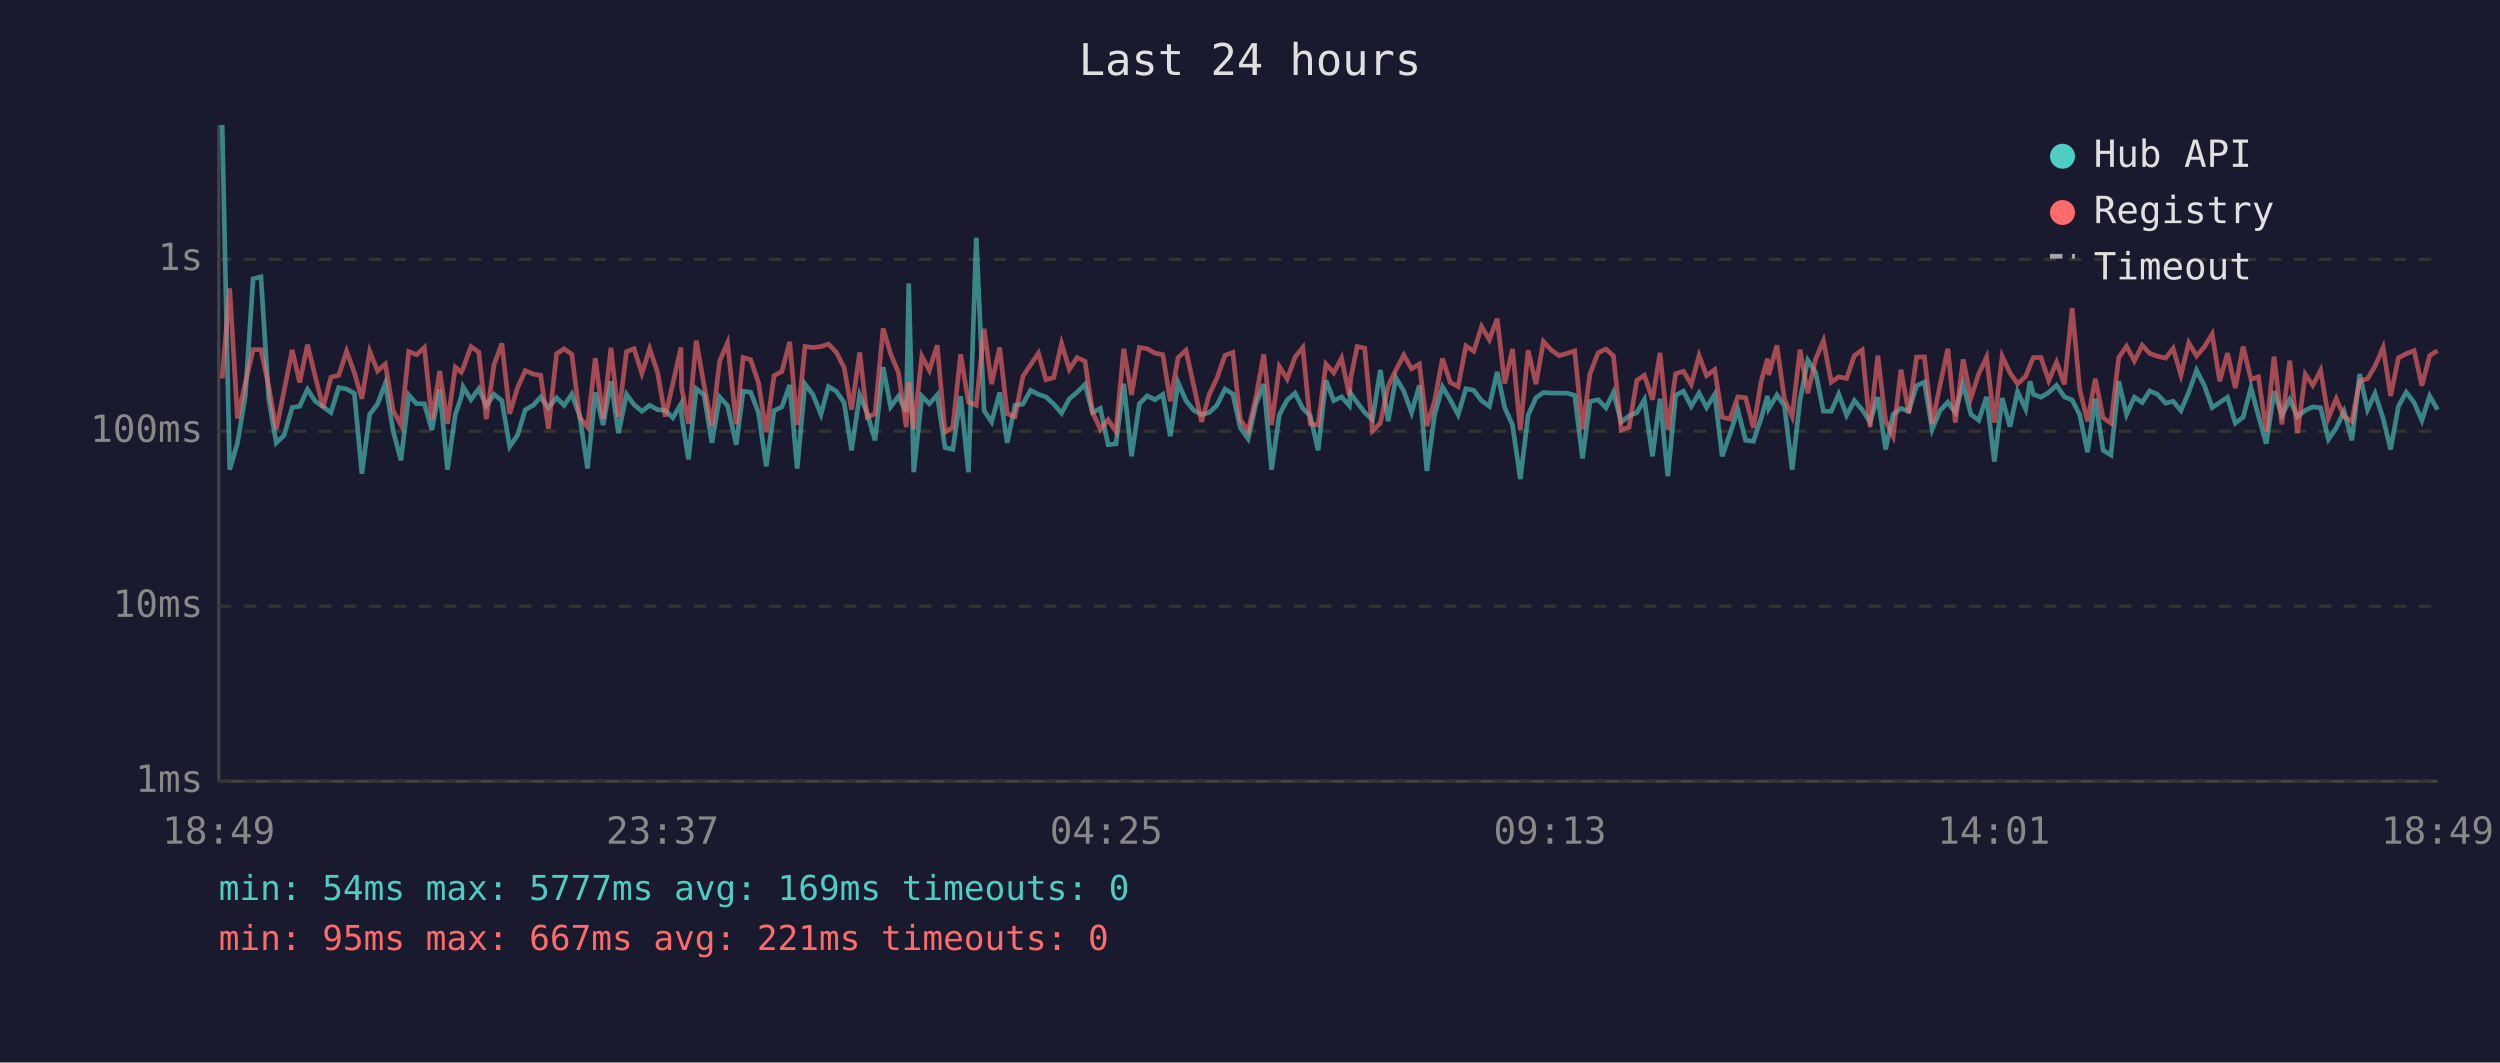
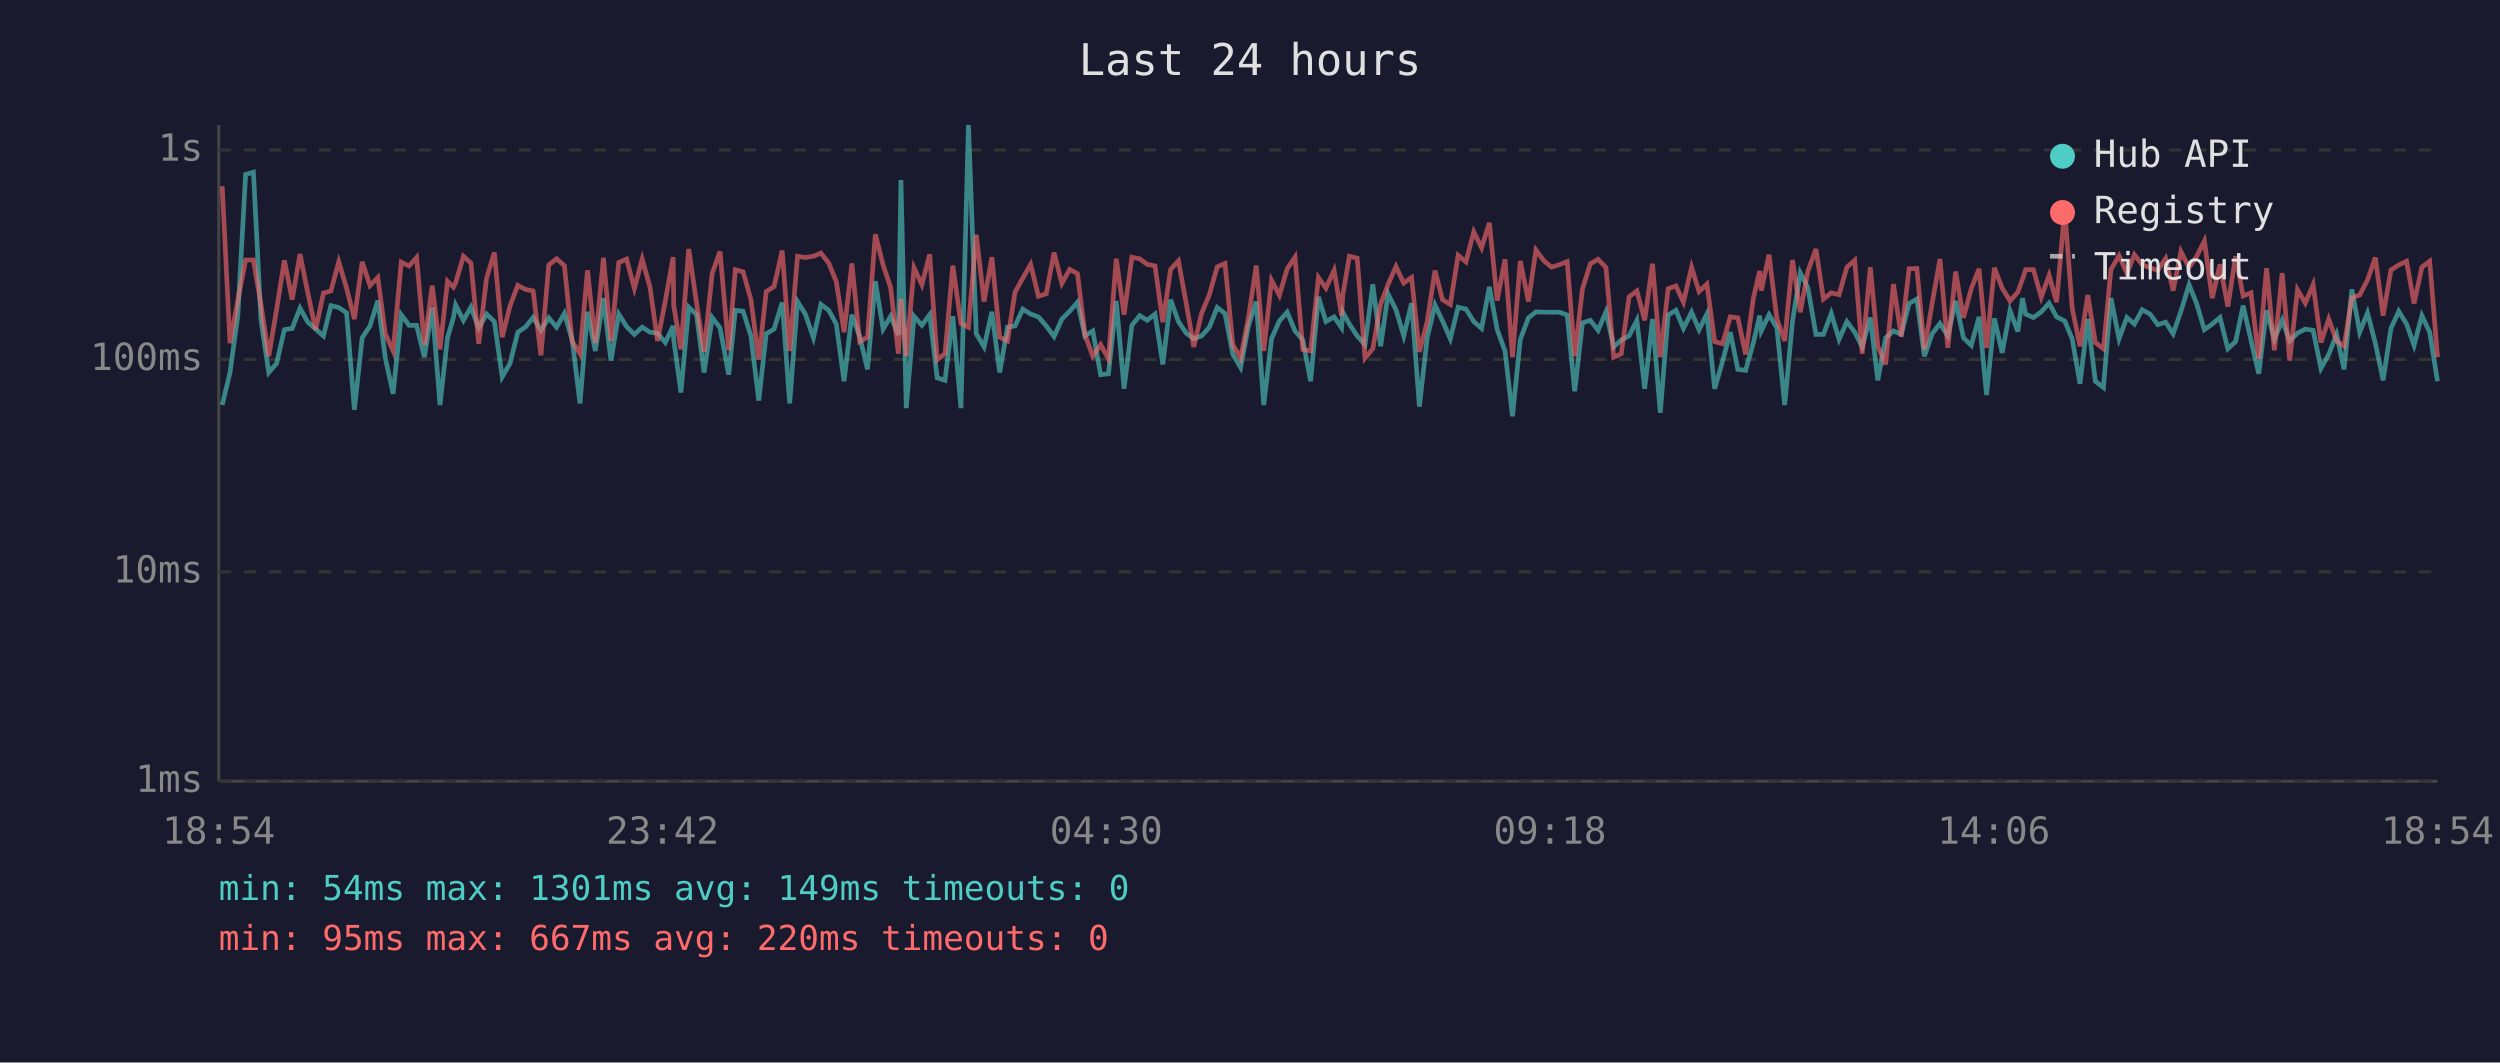
<svg xmlns="http://www.w3.org/2000/svg" viewBox="0 0 800 340" font-family="monospace" font-size="12">
  <rect width="800" height="340" fill="#1a1a2e" />
  <text x="400" y="24" fill="#e0e0e0" font-size="14" text-anchor="middle">Last 24 hours</text>
  <line x1="70" y1="40" x2="70" y2="250" stroke="#444" stroke-width="1" />
  <line x1="70" y1="250" x2="780" y2="250" stroke="#444" stroke-width="1" />
  <line x1="70" y1="250" x2="780" y2="250" stroke="#333" stroke-width="1" stroke-dasharray="4" />
  <text x="65" y="250" fill="#888" text-anchor="end" dominant-baseline="middle">1ms</text>
-   <line x1="70" y1="194" x2="780" y2="194" stroke="#333" stroke-width="1" stroke-dasharray="4" />
-   <text x="65" y="194" fill="#888" text-anchor="end" dominant-baseline="middle">10ms</text>
-   <line x1="70" y1="138" x2="780" y2="138" stroke="#333" stroke-width="1" stroke-dasharray="4" />
-   <text x="65" y="138" fill="#888" text-anchor="end" dominant-baseline="middle">100ms</text>
-   <line x1="70" y1="83" x2="780" y2="83" stroke="#333" stroke-width="1" stroke-dasharray="4" />
-   <text x="65" y="83" fill="#888" text-anchor="end" dominant-baseline="middle">1s</text>
-   <text x="70" y="270" fill="#888" text-anchor="middle">18:49</text>
-   <text x="212" y="270" fill="#888" text-anchor="middle">23:37</text>
-   <text x="354" y="270" fill="#888" text-anchor="middle">04:25</text>
-   <text x="496" y="270" fill="#888" text-anchor="middle">09:13</text>
-   <text x="638" y="270" fill="#888" text-anchor="middle">14:01</text>
-   <text x="780" y="270" fill="#888" text-anchor="middle">18:49</text>
-   <polyline points="71.1,40.0 73.5,150.3 76.0,141.7 78.5,126.7 81.0,89.2 83.5,88.6 86.0,127.7 88.4,141.7 90.9,139.3 93.5,130.4 95.9,130.0 98.4,124.6 100.9,128.4 103.4,130.2 105.9,132.0 108.4,124.0 110.9,124.5 113.4,125.9 115.8,151.6 118.3,132.6 120.8,129.3 123.3,122.7 125.8,137.9 128.3,147.3 130.8,126.4 133.3,129.2 135.8,129.2 138.2,137.6 140.7,124.5 143.2,150.3 145.7,132.6 147.6,127.1 148.2,123.8 150.7,127.9 153.2,124.4 155.6,129.8 158.1,126.2 160.6,128.2 163.1,142.9 165.6,139.3 168.1,131.1 170.6,129.7 173.0,127.1 175.5,130.5 178.1,127.3 180.5,129.7 183.0,126.1 185.5,133.1 188.0,149.9 190.5,125.6 193.0,136.0 195.5,122.0 197.9,138.6 200.5,126.2 202.9,129.5 205.4,131.6 207.9,129.7 210.4,131.1 212.9,131.3 215.3,133.7 217.9,129.3 218.1,133.1 220.3,147.0 222.8,124.4 225.3,126.4 227.8,141.7 230.3,127.1 232.8,129.8 235.6,142.3 237.8,125.2 240.2,125.5 242.7,132.0 245.2,149.2 247.7,131.4 250.2,130.2 252.7,123.2 255.1,149.9 257.6,122.9 260.1,126.2 262.7,132.6 265.1,123.7 267.6,125.2 270.1,128.8 272.5,144.1 275.1,126.4 277.5,132.2 280.0,140.9 282.6,117.5 285.0,130.2 287.5,126.8 290.0,131.8 290.8,90.7 292.4,151.1 295.0,126.8 297.4,129.2 299.9,126.4 302.4,143.2 304.9,143.8 307.4,126.8 309.9,151.1 312.4,76.1 314.9,131.4 317.3,135.0 319.9,125.6 322.3,141.7 324.8,129.7 327.3,129.3 329.8,124.9 332.3,126.2 334.7,127.0 337.2,129.3 339.7,132.2 342.2,127.6 344.7,125.5 347.2,123.0 349.6,132.0 352.1,130.7 354.6,142.3 357.1,142.0 359.6,122.8 362.1,146.0 364.6,129.2 367.1,126.7 369.6,127.9 372.1,126.2 374.5,139.6 377.0,122.4 379.5,128.2 382.0,131.3 384.5,132.7 387.0,132.0 389.4,129.7 392.0,124.5 394.5,126.1 396.9,136.9 399.4,140.4 401.9,129.3 404.4,122.9 406.9,150.3 409.4,132.7 411.9,128.0 414.4,125.8 416.9,130.7 419.3,133.1 421.8,144.1 424.3,121.7 426.8,128.2 429.3,127.0 431.8,129.8 432.2,125.8 434.3,128.8 436.7,132.0 439.2,134.3 441.7,118.4 444.2,134.8 446.7,120.9 449.2,125.1 451.7,132.0 454.2,123.3 456.6,150.7 459.1,132.6 461.6,123.8 464.1,128.0 466.6,132.7 469.1,124.4 471.6,124.9 474.1,128.2 476.6,130.0 479.1,119.0 481.5,130.4 484.0,136.0 486.5,153.3 489.0,132.9 491.5,127.3 493.9,125.6 496.4,125.8 498.9,125.8 501.4,125.8 503.9,126.5 506.4,146.7 508.8,128.5 511.4,127.9 513.9,130.5 516.3,125.6 518.8,135.0 521.3,133.1 523.8,132.0 526.2,127.9 528.8,146.0 531.2,127.6 533.7,152.4 536.2,126.5 538.7,125.2 541.2,130.0 543.7,125.8 546.1,130.4 548.7,126.2 551.1,146.0 553.6,138.8 556.1,131.1 558.6,140.9 561.1,141.2 563.6,133.7 565.6,126.7 566.0,130.7 568.6,126.4 571.0,129.8 573.5,150.3 576.0,128.0 578.5,115.3 581.0,119.2 583.5,131.6 586.0,131.6 588.4,126.1 590.9,132.9 593.4,128.2 595.9,131.1 598.4,135.0 600.9,127.1 603.4,143.8 605.8,132.6 608.3,130.7 610.8,131.6 613.3,123.4 615.8,122.3 618.3,137.4 620.8,131.4 623.3,128.7 625.7,132.0 628.2,122.8 630.7,132.6 633.2,134.5 635.7,127.0 638.2,147.7 640.7,127.4 643.2,136.5 645.6,125.3 648.2,130.9 649.6,122.0 650.7,126.2 653.1,127.1 655.6,125.6 658.1,123.3 660.6,127.0 663.1,128.0 665.5,132.7 668.0,144.7 670.5,127.6 673.0,144.1 675.5,145.6 678.0,122.0 680.5,132.7 683.0,127.1 685.5,128.8 687.9,125.1 690.4,126.2 693.0,129.0 695.4,128.4 697.9,131.4 700.4,125.5 702.9,118.5 705.4,123.4 707.9,130.4 710.3,128.8 712.8,127.1 715.3,135.4 717.8,133.5 720.3,124.0 722.7,133.1 725.2,142.0 727.7,125.2 730.2,132.9 732.7,127.9 735.2,133.3 737.7,131.3 740.1,130.2 742.6,130.5 745.1,140.6 747.6,136.9 750.1,131.6 752.6,140.9 755.1,119.7 757.6,131.1 760.0,125.9 762.6,133.9 765.0,143.8 767.5,130.0 770.0,125.5 772.5,128.8 775.0,134.5 777.5,126.7 780.0,131.1" fill="none" stroke="#4ecdc4" stroke-width="1.5" opacity="0.6" />
-   <polyline points="71.1,121.1 73.5,92.3 76.0,133.9 78.5,122.5 81.0,111.9 83.5,111.9 86.0,123.7 88.4,137.4 90.9,125.1 93.5,112.0 95.9,122.4 98.4,110.3 100.9,120.6 103.4,130.4 105.9,120.7 108.4,120.1 110.9,112.4 113.4,119.3 115.8,127.6 118.3,112.4 120.8,118.7 123.3,116.5 125.8,131.4 128.3,136.0 130.8,112.5 133.3,113.5 135.8,111.2 138.2,134.3 140.7,118.7 143.2,135.6 145.7,117.5 147.6,119.1 148.2,117.9 150.7,110.9 153.2,112.7 155.6,134.1 158.1,116.7 160.6,109.9 163.1,132.4 165.6,124.1 168.1,118.6 170.6,119.7 173.0,120.1 175.5,137.2 178.1,113.2 180.5,111.6 183.0,113.4 185.5,133.5 188.0,136.7 190.5,114.6 193.0,133.9 195.5,111.3 197.9,133.3 200.5,112.5 202.9,111.6 205.4,119.5 207.9,111.6 210.4,119.1 212.9,133.3 215.3,122.8 217.9,111.2 218.1,124.0 220.3,135.6 222.8,109.0 225.3,123.3 227.8,136.3 230.3,115.5 232.8,109.7 235.6,135.8 237.8,114.4 240.2,115.1 242.7,122.4 245.2,138.3 247.7,120.2 250.2,118.9 252.7,109.4 255.1,136.0 257.6,110.9 260.1,111.2 262.7,110.9 265.1,110.1 267.6,112.7 270.1,117.6 272.5,131.1 275.1,112.8 277.5,133.5 280.0,132.4 282.6,105.1 285.0,113.2 287.5,119.2 290.0,136.7 290.8,122.3 292.4,137.4 295.0,114.0 297.4,118.5 299.9,110.5 302.4,138.3 304.9,136.7 307.4,113.4 309.9,128.7 312.4,129.7 314.9,105.2 317.3,122.9 319.9,111.2 322.3,132.4 324.8,133.3 327.3,120.5 329.8,116.7 332.3,113.0 334.7,121.5 337.2,120.8 339.7,109.9 342.2,118.2 344.7,114.4 347.2,115.6 349.6,131.8 352.1,137.4 354.6,134.3 357.1,138.1 359.6,111.6 362.1,126.4 364.6,111.2 367.1,111.6 369.6,113.0 372.1,113.5 374.5,128.4 377.0,114.4 379.5,112.1 382.0,123.4 384.5,135.0 387.0,126.1 389.4,121.1 392.0,113.7 394.5,112.8 396.9,134.3 399.4,137.9 401.9,127.1 404.4,113.4 406.9,136.0 409.4,117.3 411.9,121.3 414.4,114.3 416.9,111.2 419.3,135.6 421.8,136.0 424.3,116.5 426.8,119.3 429.3,114.6 431.8,126.7 432.2,121.2 434.3,110.9 436.7,111.4 439.2,137.9 441.7,135.4 444.2,123.6 446.7,118.4 449.2,113.6 451.7,118.0 454.2,116.5 456.6,136.3 459.1,128.2 461.6,114.7 464.1,122.4 466.6,123.7 469.1,110.7 471.6,112.4 474.1,104.5 476.6,108.7 479.1,102.0 481.5,122.7 484.0,111.7 486.5,137.6 489.0,112.1 491.5,122.9 493.9,109.3 496.4,112.0 498.9,113.8 501.4,113.1 503.9,112.3 506.4,137.4 508.8,119.6 511.4,112.9 513.9,111.7 516.3,113.9 518.8,137.6 521.3,136.7 523.8,121.7 526.2,120.1 528.8,127.9 531.2,112.9 533.7,137.6 536.2,119.6 538.7,118.8 541.2,123.0 543.7,113.8 546.1,120.2 548.7,118.3 551.1,133.5 553.6,134.1 556.1,127.0 558.6,127.3 561.1,136.9 563.6,121.9 565.6,114.8 566.0,120.0 568.6,110.5 571.0,127.6 573.5,133.3 576.0,111.9 578.5,125.8 581.0,114.9 583.5,109.0 586.0,122.3 588.4,120.6 590.9,121.1 593.4,113.8 595.9,112.0 598.4,136.7 600.9,113.8 603.4,134.8 605.8,139.6 608.3,118.3 610.8,132.2 613.3,114.3 615.8,114.2 618.3,135.6 620.8,123.3 623.3,111.6 625.7,135.2 628.2,115.0 630.7,127.3 633.2,119.6 635.7,114.3 638.2,135.2 640.7,114.0 643.2,119.3 645.6,122.8 648.2,120.5 649.6,116.9 650.7,114.4 653.1,114.4 655.6,121.8 658.1,115.9 660.6,123.0 663.1,98.6 665.5,124.6 668.0,134.8 670.5,121.2 673.0,133.7 675.5,135.4 678.0,114.4 680.5,110.8 683.0,115.5 685.5,110.5 687.9,113.1 690.4,114.0 693.0,114.6 695.4,111.5 697.9,120.0 700.4,109.7 702.9,113.9 705.4,111.0 707.9,106.9 710.3,122.0 712.8,113.0 715.3,124.2 717.8,110.9 720.3,121.4 722.7,120.6 725.2,138.1 727.7,114.1 730.2,135.8 732.7,115.4 735.2,138.6 737.7,119.8 740.1,123.3 742.6,118.5 745.1,133.7 747.6,127.6 750.1,133.3 752.6,134.8 755.1,121.9 757.6,121.2 760.0,117.2 762.6,111.2 765.0,126.7 767.5,114.5 770.0,113.2 772.5,112.2 775.0,123.4 777.5,113.8 780.0,112.2" fill="none" stroke="#ff6b6b" stroke-width="1.5" opacity="0.6" />
+   <line x1="70" y1="183" x2="780" y2="183" stroke="#333" stroke-width="1" stroke-dasharray="4" />
+   <text x="65" y="183" fill="#888" text-anchor="end" dominant-baseline="middle">10ms</text>
+   <line x1="70" y1="115" x2="780" y2="115" stroke="#333" stroke-width="1" stroke-dasharray="4" />
+   <text x="65" y="115" fill="#888" text-anchor="end" dominant-baseline="middle">100ms</text>
+   <line x1="70" y1="48" x2="780" y2="48" stroke="#333" stroke-width="1" stroke-dasharray="4" />
+   <text x="65" y="48" fill="#888" text-anchor="end" dominant-baseline="middle">1s</text>
+   <text x="70" y="270" fill="#888" text-anchor="middle">18:54</text>
+   <text x="212" y="270" fill="#888" text-anchor="middle">23:42</text>
+   <text x="354" y="270" fill="#888" text-anchor="middle">04:30</text>
+   <text x="496" y="270" fill="#888" text-anchor="middle">09:18</text>
+   <text x="638" y="270" fill="#888" text-anchor="middle">14:06</text>
+   <text x="780" y="270" fill="#888" text-anchor="middle">18:54</text>
+   <polyline points="71.1,129.6 73.6,119.2 76.1,101.0 78.6,55.8 81.1,55.1 83.5,102.3 86.0,119.2 88.5,116.3 91.0,105.5 93.5,105.1 96.0,98.6 98.5,103.1 101.0,105.3 103.5,107.5 105.9,97.8 108.4,98.4 110.9,100.1 113.4,131.1 115.9,108.1 118.4,104.3 120.9,96.2 123.3,114.6 125.8,126.0 128.4,100.7 130.9,104.1 133.3,104.1 135.8,114.3 138.3,98.4 140.8,129.6 143.2,108.1 145.1,101.6 145.8,97.6 148.3,102.5 150.7,98.3 153.2,104.9 155.7,100.5 158.2,102.9 160.7,120.6 163.2,116.3 165.7,106.3 168.1,104.7 170.6,101.6 173.1,105.7 175.6,101.7 178.1,104.7 180.6,100.3 183.1,108.8 185.6,129.1 188.0,99.8 190.5,112.3 193.1,95.4 195.5,115.4 198.0,100.5 200.5,104.5 203.0,107.0 205.5,104.7 208.0,106.3 210.4,106.6 212.9,109.6 215.4,104.3 215.6,108.8 217.9,125.6 220.4,98.3 222.9,100.7 225.3,119.2 227.9,101.6 230.4,104.9 233.2,119.9 235.3,99.3 237.8,99.6 240.3,107.5 242.8,128.2 245.2,106.8 247.7,105.3 250.3,96.8 252.7,129.1 255.2,96.5 257.7,100.5 260.3,108.1 262.7,97.4 265.2,99.3 267.6,103.7 270.1,122.0 272.6,100.7 275.1,107.7 277.6,118.2 280.1,90.0 282.6,105.3 285.0,101.2 287.5,107.2 288.3,57.6 290.0,130.6 292.5,101.2 295.0,104.1 297.5,100.7 299.9,120.9 302.4,121.7 304.9,101.2 307.5,130.6 309.9,40.0 312.4,106.8 314.9,111.0 317.4,99.8 319.9,119.2 322.4,104.7 324.8,104.3 327.3,98.9 329.8,100.5 332.3,101.4 334.8,104.3 337.3,107.7 339.8,102.1 342.3,99.6 344.8,96.7 347.2,107.5 349.7,105.9 352.2,119.9 354.7,119.6 357.2,96.3 359.7,124.4 362.2,104.1 364.7,101.0 367.1,102.5 369.6,100.5 372.1,116.6 374.6,95.9 377.1,102.9 379.6,106.6 382.0,108.4 384.5,107.5 387.0,104.7 389.5,98.4 392.0,100.3 394.5,113.4 397.0,117.6 399.5,104.3 402.0,96.5 404.4,129.6 406.9,108.4 409.4,102.7 411.9,99.9 414.4,105.9 416.9,108.8 419.4,122.0 421.9,95.0 424.3,102.9 426.9,101.4 429.3,104.9 429.7,99.9 431.8,103.7 434.3,107.5 436.8,110.3 439.3,91.0 441.8,110.8 444.2,94.1 446.7,99.1 449.2,107.5 451.7,97.0 454.2,130.1 456.7,108.1 459.2,97.6 461.6,102.7 464.1,108.4 466.6,98.3 469.1,98.9 471.6,102.9 474.1,105.1 476.6,91.8 479.1,105.5 481.6,112.3 484.0,133.2 486.5,108.6 489.1,101.7 491.5,99.8 494.0,99.9 496.5,99.9 499.0,99.9 501.5,100.8 503.9,125.2 506.4,103.3 508.9,102.5 511.4,105.7 513.9,99.8 516.4,111.0 518.8,108.8 521.3,107.5 523.8,102.5 526.3,124.4 528.8,102.1 531.3,132.1 533.8,100.8 536.3,99.3 538.7,105.1 541.3,99.9 543.7,105.5 546.2,100.5 548.7,124.4 551.2,115.7 553.7,106.3 556.1,118.2 558.6,118.5 561.1,109.6 563.1,101.0 563.6,105.9 566.1,100.7 568.6,104.9 571.1,129.6 573.6,102.7 576.1,87.3 578.5,92.0 581.1,107.0 583.5,107.0 586.0,100.3 588.5,108.6 591.0,102.9 593.5,106.3 595.9,111.0 598.5,101.6 600.9,121.7 603.4,108.1 605.9,105.9 608.4,107.0 610.9,97.1 613.4,95.7 615.8,114.0 618.3,106.8 620.8,103.5 623.3,107.5 625.8,96.3 628.3,108.1 630.8,110.5 633.3,101.4 635.7,126.4 638.2,101.9 640.7,112.9 643.2,99.4 645.7,106.1 647.2,95.4 648.2,100.5 650.7,101.6 653.2,99.8 655.7,97.0 658.1,101.4 660.7,102.7 663.1,108.4 665.6,122.8 668.1,102.1 670.5,122.0 673.1,124.0 675.5,95.4 678.1,108.4 680.6,101.6 683.0,103.7 685.5,99.1 688.0,100.5 690.5,103.9 693.0,103.1 695.4,106.8 697.9,99.6 700.5,91.1 702.9,97.1 705.4,105.5 707.9,103.7 710.4,101.6 712.9,111.6 715.4,109.3 717.8,97.8 720.3,108.8 722.8,119.6 725.3,99.3 727.8,108.6 730.3,102.5 732.7,109.1 735.2,106.6 737.7,105.3 740.2,105.7 742.7,117.9 745.2,113.4 747.7,107.0 750.1,118.2 752.6,92.6 755.1,106.3 757.6,100.1 760.1,109.8 762.6,121.7 765.1,105.1 767.6,99.6 770.1,103.7 772.5,110.5 775.0,101.0 777.5,106.3 780.0,122.0" fill="none" stroke="#4ecdc4" stroke-width="1.5" opacity="0.6" />
+   <polyline points="71.1,59.6 73.6,109.8 76.1,96.0 78.6,83.2 81.1,83.2 83.5,97.4 86.0,114.0 88.5,99.1 91.0,83.3 93.5,95.9 96.0,81.3 98.5,93.7 101.0,105.5 103.5,93.8 105.9,93.1 108.4,83.8 110.9,92.2 113.4,102.1 115.9,83.8 118.4,91.4 120.9,88.8 123.3,106.8 125.8,112.3 128.4,83.9 130.9,85.1 133.3,82.4 135.8,110.3 138.3,91.4 140.8,111.8 143.2,90.0 145.1,91.9 145.8,90.5 148.3,82.0 150.7,84.2 153.2,110.0 155.7,89.0 158.2,80.8 160.7,107.9 163.2,97.9 165.7,91.3 168.1,92.6 170.6,93.1 173.1,113.7 175.6,84.8 178.1,82.8 180.6,85.0 183.1,109.3 185.6,113.2 188.0,86.5 190.5,109.8 193.1,82.5 195.5,109.1 198.0,84.0 200.5,82.9 203.0,92.3 205.5,82.9 208.0,91.9 210.4,109.1 212.9,96.3 215.4,82.3 215.6,97.8 217.9,111.8 220.4,79.7 222.9,97.0 225.3,112.6 227.9,87.5 230.4,80.5 233.2,112.1 235.3,86.3 237.8,87.0 240.3,95.9 242.8,115.1 245.2,93.3 247.7,91.7 250.3,80.2 252.7,112.3 255.2,82.0 257.7,82.4 260.3,82.0 262.7,81.0 265.2,84.2 267.6,90.1 270.1,106.3 272.6,84.3 275.1,109.3 277.6,107.9 280.1,75.0 282.6,84.8 285.0,92.0 287.5,113.2 288.3,95.7 290.0,114.0 292.5,85.7 295.0,91.1 297.5,81.4 299.9,115.1 302.4,113.2 304.9,85.0 307.5,103.5 309.9,104.7 312.4,75.1 314.9,96.5 317.4,82.3 319.9,107.9 322.4,109.1 324.8,93.5 327.3,89.0 329.8,84.6 332.3,94.8 334.8,94.0 337.3,80.8 339.8,90.7 342.3,86.2 344.8,87.6 347.2,107.2 349.7,114.0 352.2,110.3 354.7,114.8 357.2,82.8 359.7,100.7 362.2,82.3 364.7,82.8 367.1,84.6 369.6,85.1 372.1,103.1 374.6,86.2 377.1,83.5 379.6,97.1 382.0,111.0 384.5,100.3 387.0,94.3 389.5,85.4 392.0,84.3 394.5,110.3 397.0,114.6 399.5,101.6 402.0,85.0 404.4,112.3 406.9,89.7 409.4,94.5 411.9,86.0 414.4,82.3 416.9,111.8 419.4,112.3 421.9,88.8 424.3,92.2 426.9,86.5 429.3,101.0 429.7,94.4 431.8,82.0 434.3,82.6 436.8,114.6 439.3,111.6 441.8,97.3 444.2,91.0 446.7,85.3 449.2,90.6 451.7,88.8 454.2,112.6 456.7,102.9 459.2,86.6 461.6,95.9 464.1,97.4 466.6,81.7 469.1,83.8 471.6,74.2 474.1,79.3 476.6,71.3 479.1,96.2 481.6,83.0 484.0,114.3 486.5,83.5 489.1,96.5 491.5,80.0 494.0,83.4 496.5,85.5 499.0,84.7 501.5,83.7 503.9,114.0 506.4,92.4 508.9,84.4 511.4,83.0 513.9,85.6 516.4,114.3 518.8,113.2 521.3,95.0 523.8,93.1 526.3,102.5 528.8,84.4 531.3,114.3 533.8,92.4 536.3,91.5 538.7,96.7 541.3,85.5 543.7,93.3 546.2,90.9 548.7,109.3 551.2,110.0 553.7,101.4 556.1,101.7 558.6,113.4 561.1,95.3 563.1,86.7 563.6,93.0 566.1,81.5 568.6,102.1 571.1,109.1 573.6,83.2 576.1,99.9 578.5,86.8 581.1,79.7 583.5,95.7 586.0,93.7 588.5,94.3 591.0,85.5 593.5,83.3 595.9,113.2 598.5,85.5 600.9,110.8 603.4,116.6 605.9,90.9 608.4,107.7 610.9,86.0 613.4,85.9 615.8,111.8 618.3,97.0 620.8,82.9 623.3,111.3 625.8,86.9 628.3,101.7 630.8,92.4 633.3,86.0 635.7,111.3 638.2,85.7 640.7,92.2 643.2,96.3 645.7,93.5 647.2,89.3 648.2,86.3 650.7,86.3 653.2,95.1 655.7,88.1 658.1,96.7 660.7,67.1 663.1,98.6 665.6,110.8 668.1,94.4 670.5,109.6 673.1,111.6 675.5,86.2 678.1,81.8 680.6,87.5 683.0,81.5 685.5,84.7 688.0,85.7 690.5,86.5 693.0,82.7 695.4,93.0 697.9,80.5 700.5,85.6 702.9,82.1 705.4,77.1 707.9,95.4 710.4,84.6 712.9,98.1 715.4,82.0 717.8,94.7 720.3,93.7 722.8,114.8 725.3,85.8 727.8,112.1 730.3,87.4 732.7,115.4 735.2,92.7 737.7,97.0 740.2,91.1 742.7,109.6 745.2,102.1 747.7,109.1 750.1,110.8 752.6,95.3 755.1,94.4 757.6,89.6 760.1,82.4 762.6,101.0 765.1,86.4 767.6,84.8 770.1,83.6 772.5,97.1 775.0,85.5 777.5,83.6 780.0,114.3" fill="none" stroke="#ff6b6b" stroke-width="1.5" opacity="0.6" />
  <circle cx="660" cy="50" r="4" fill="#4ecdc4" />
  <text x="670" y="50" fill="#e0e0e0" dominant-baseline="middle">Hub API</text>
  <circle cx="660" cy="68" r="4" fill="#ff6b6b" />
  <text x="670" y="68" fill="#e0e0e0" dominant-baseline="middle">Registry</text>
  <line x1="656" y1="82" x2="664" y2="82" stroke="#e0e0e0" stroke-width="1.5" stroke-dasharray="4,3" opacity="0.7" />
  <text x="670" y="86" fill="#e0e0e0" dominant-baseline="middle">Timeout</text>
-   <text x="70" y="288" fill="#4ecdc4" font-size="11">min: 54ms  max: 5777ms  avg: 169ms  timeouts: 0</text>
-   <text x="70" y="304" fill="#ff6b6b" font-size="11">min: 95ms  max: 667ms  avg: 221ms  timeouts: 0</text>
+   <text x="70" y="288" fill="#4ecdc4" font-size="11">min: 54ms  max: 1301ms  avg: 149ms  timeouts: 0</text>
+   <text x="70" y="304" fill="#ff6b6b" font-size="11">min: 95ms  max: 667ms  avg: 220ms  timeouts: 0</text>
</svg>
